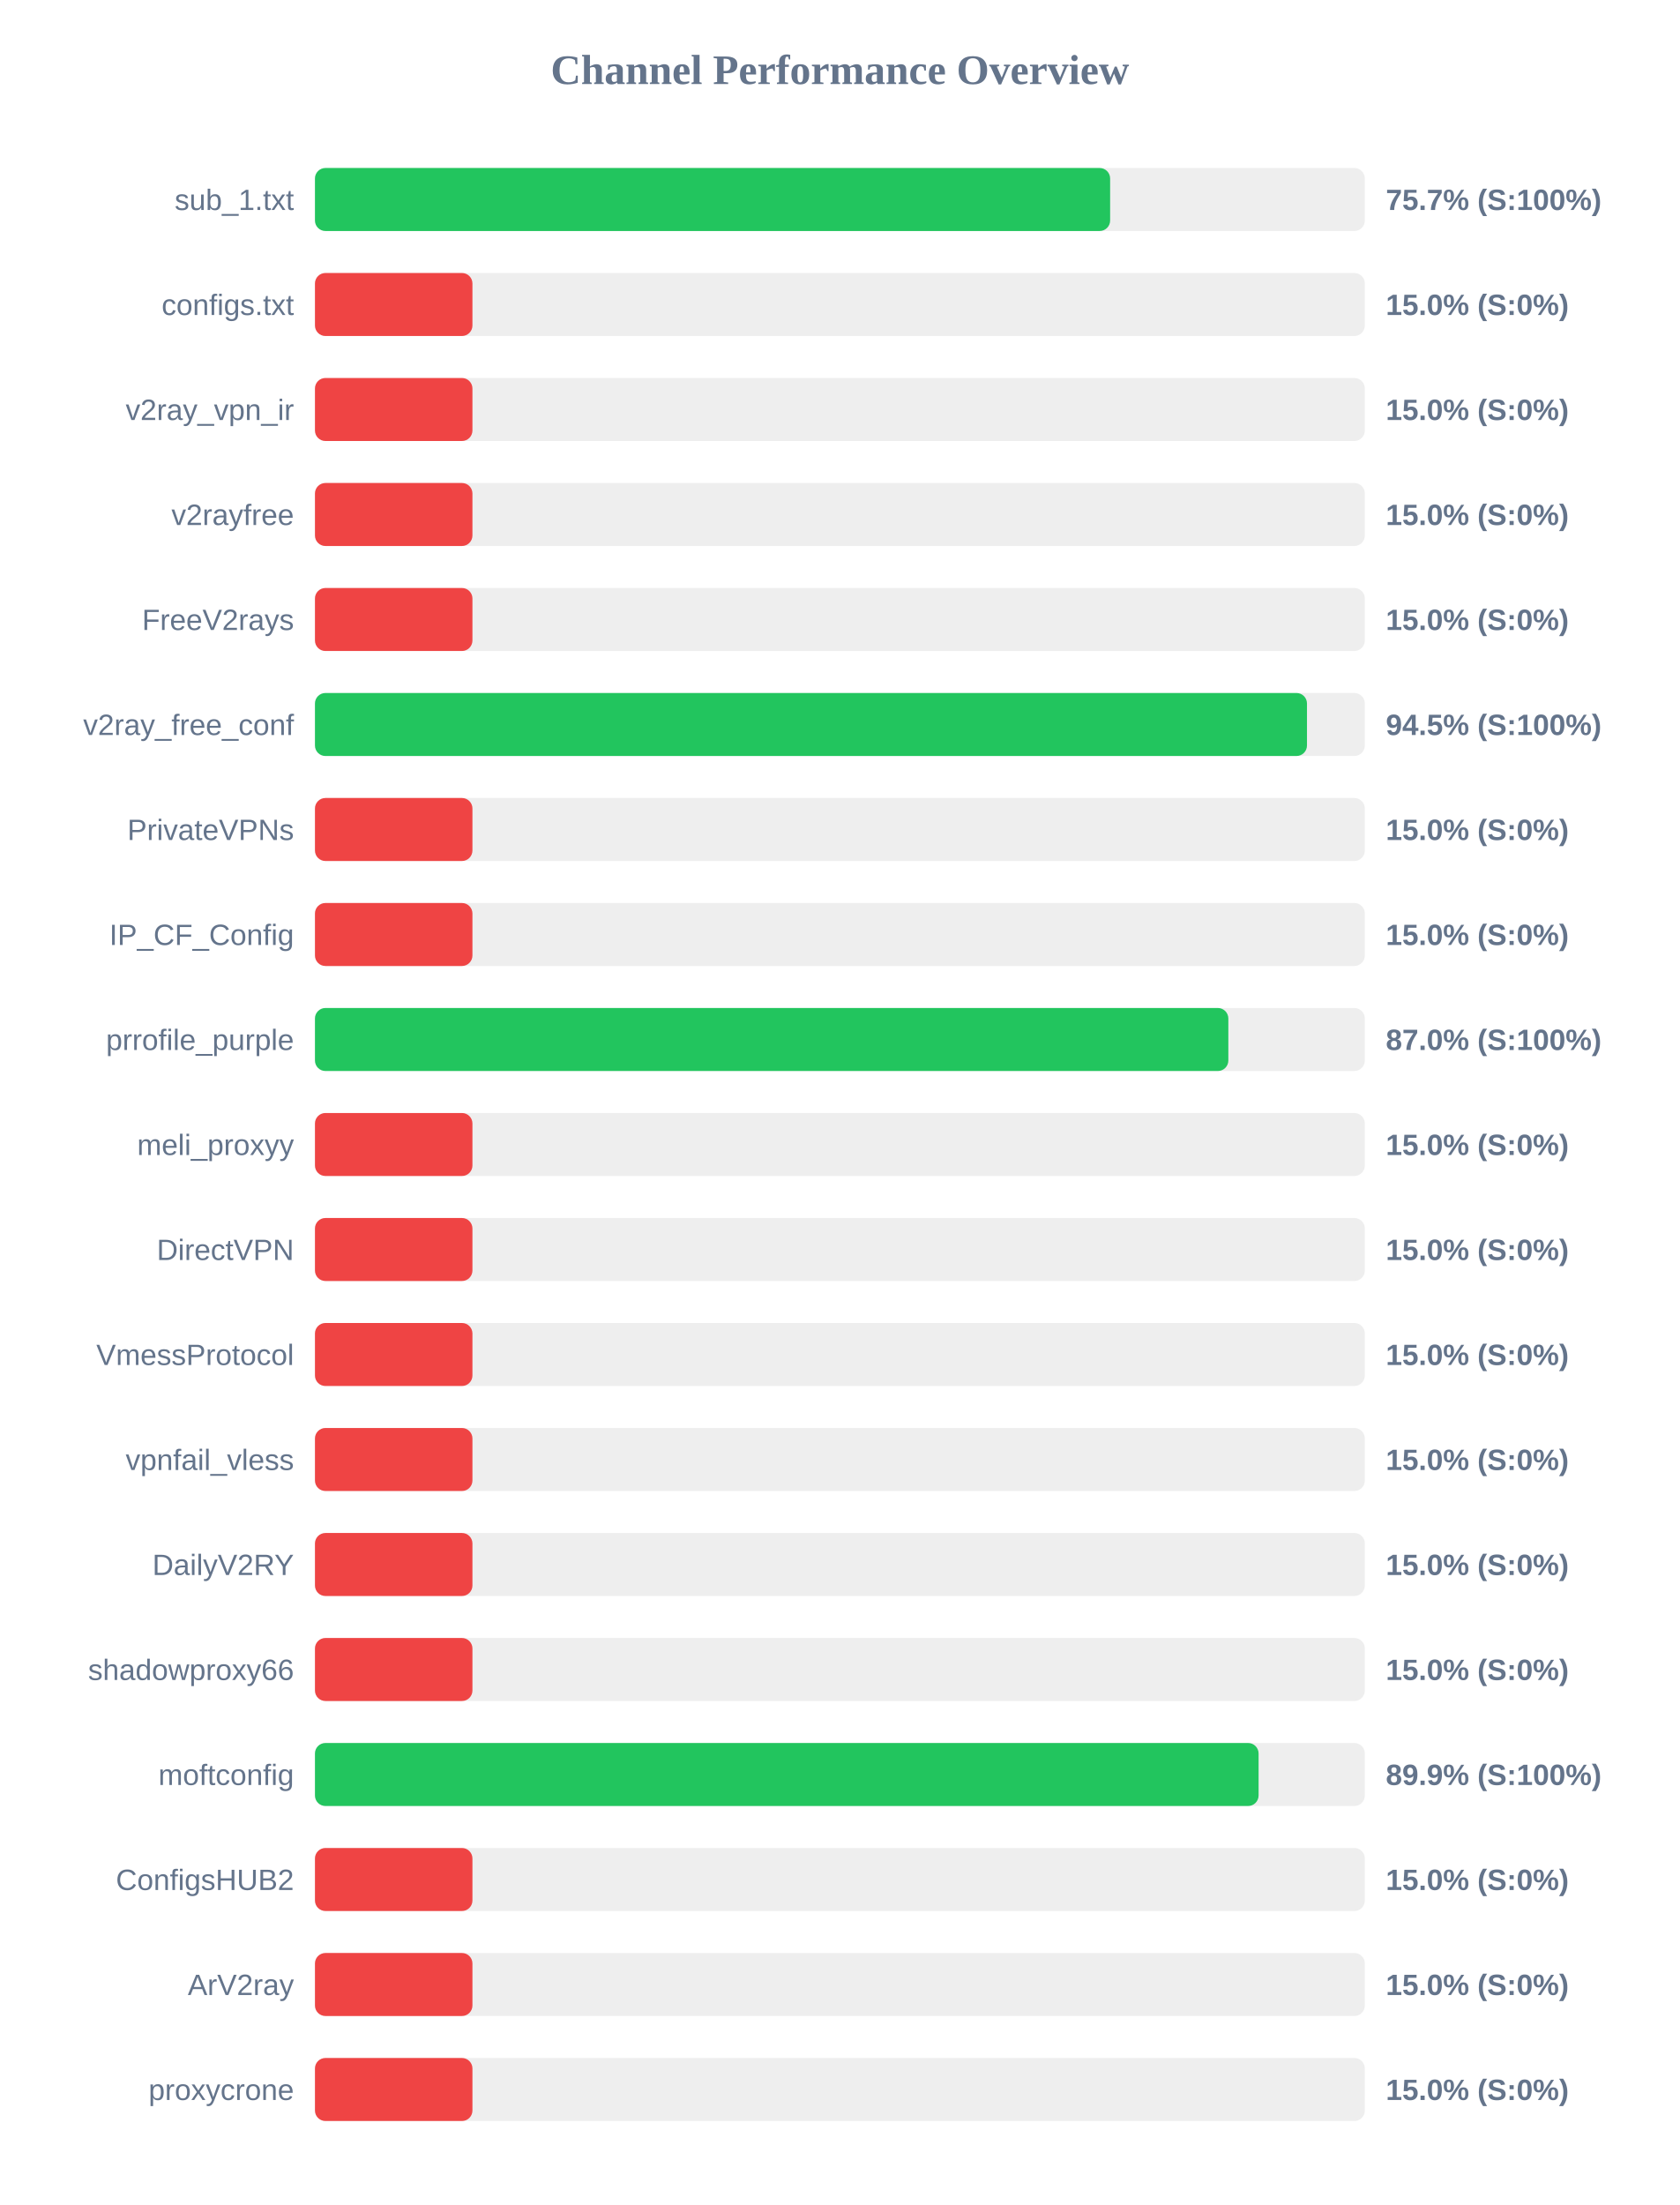
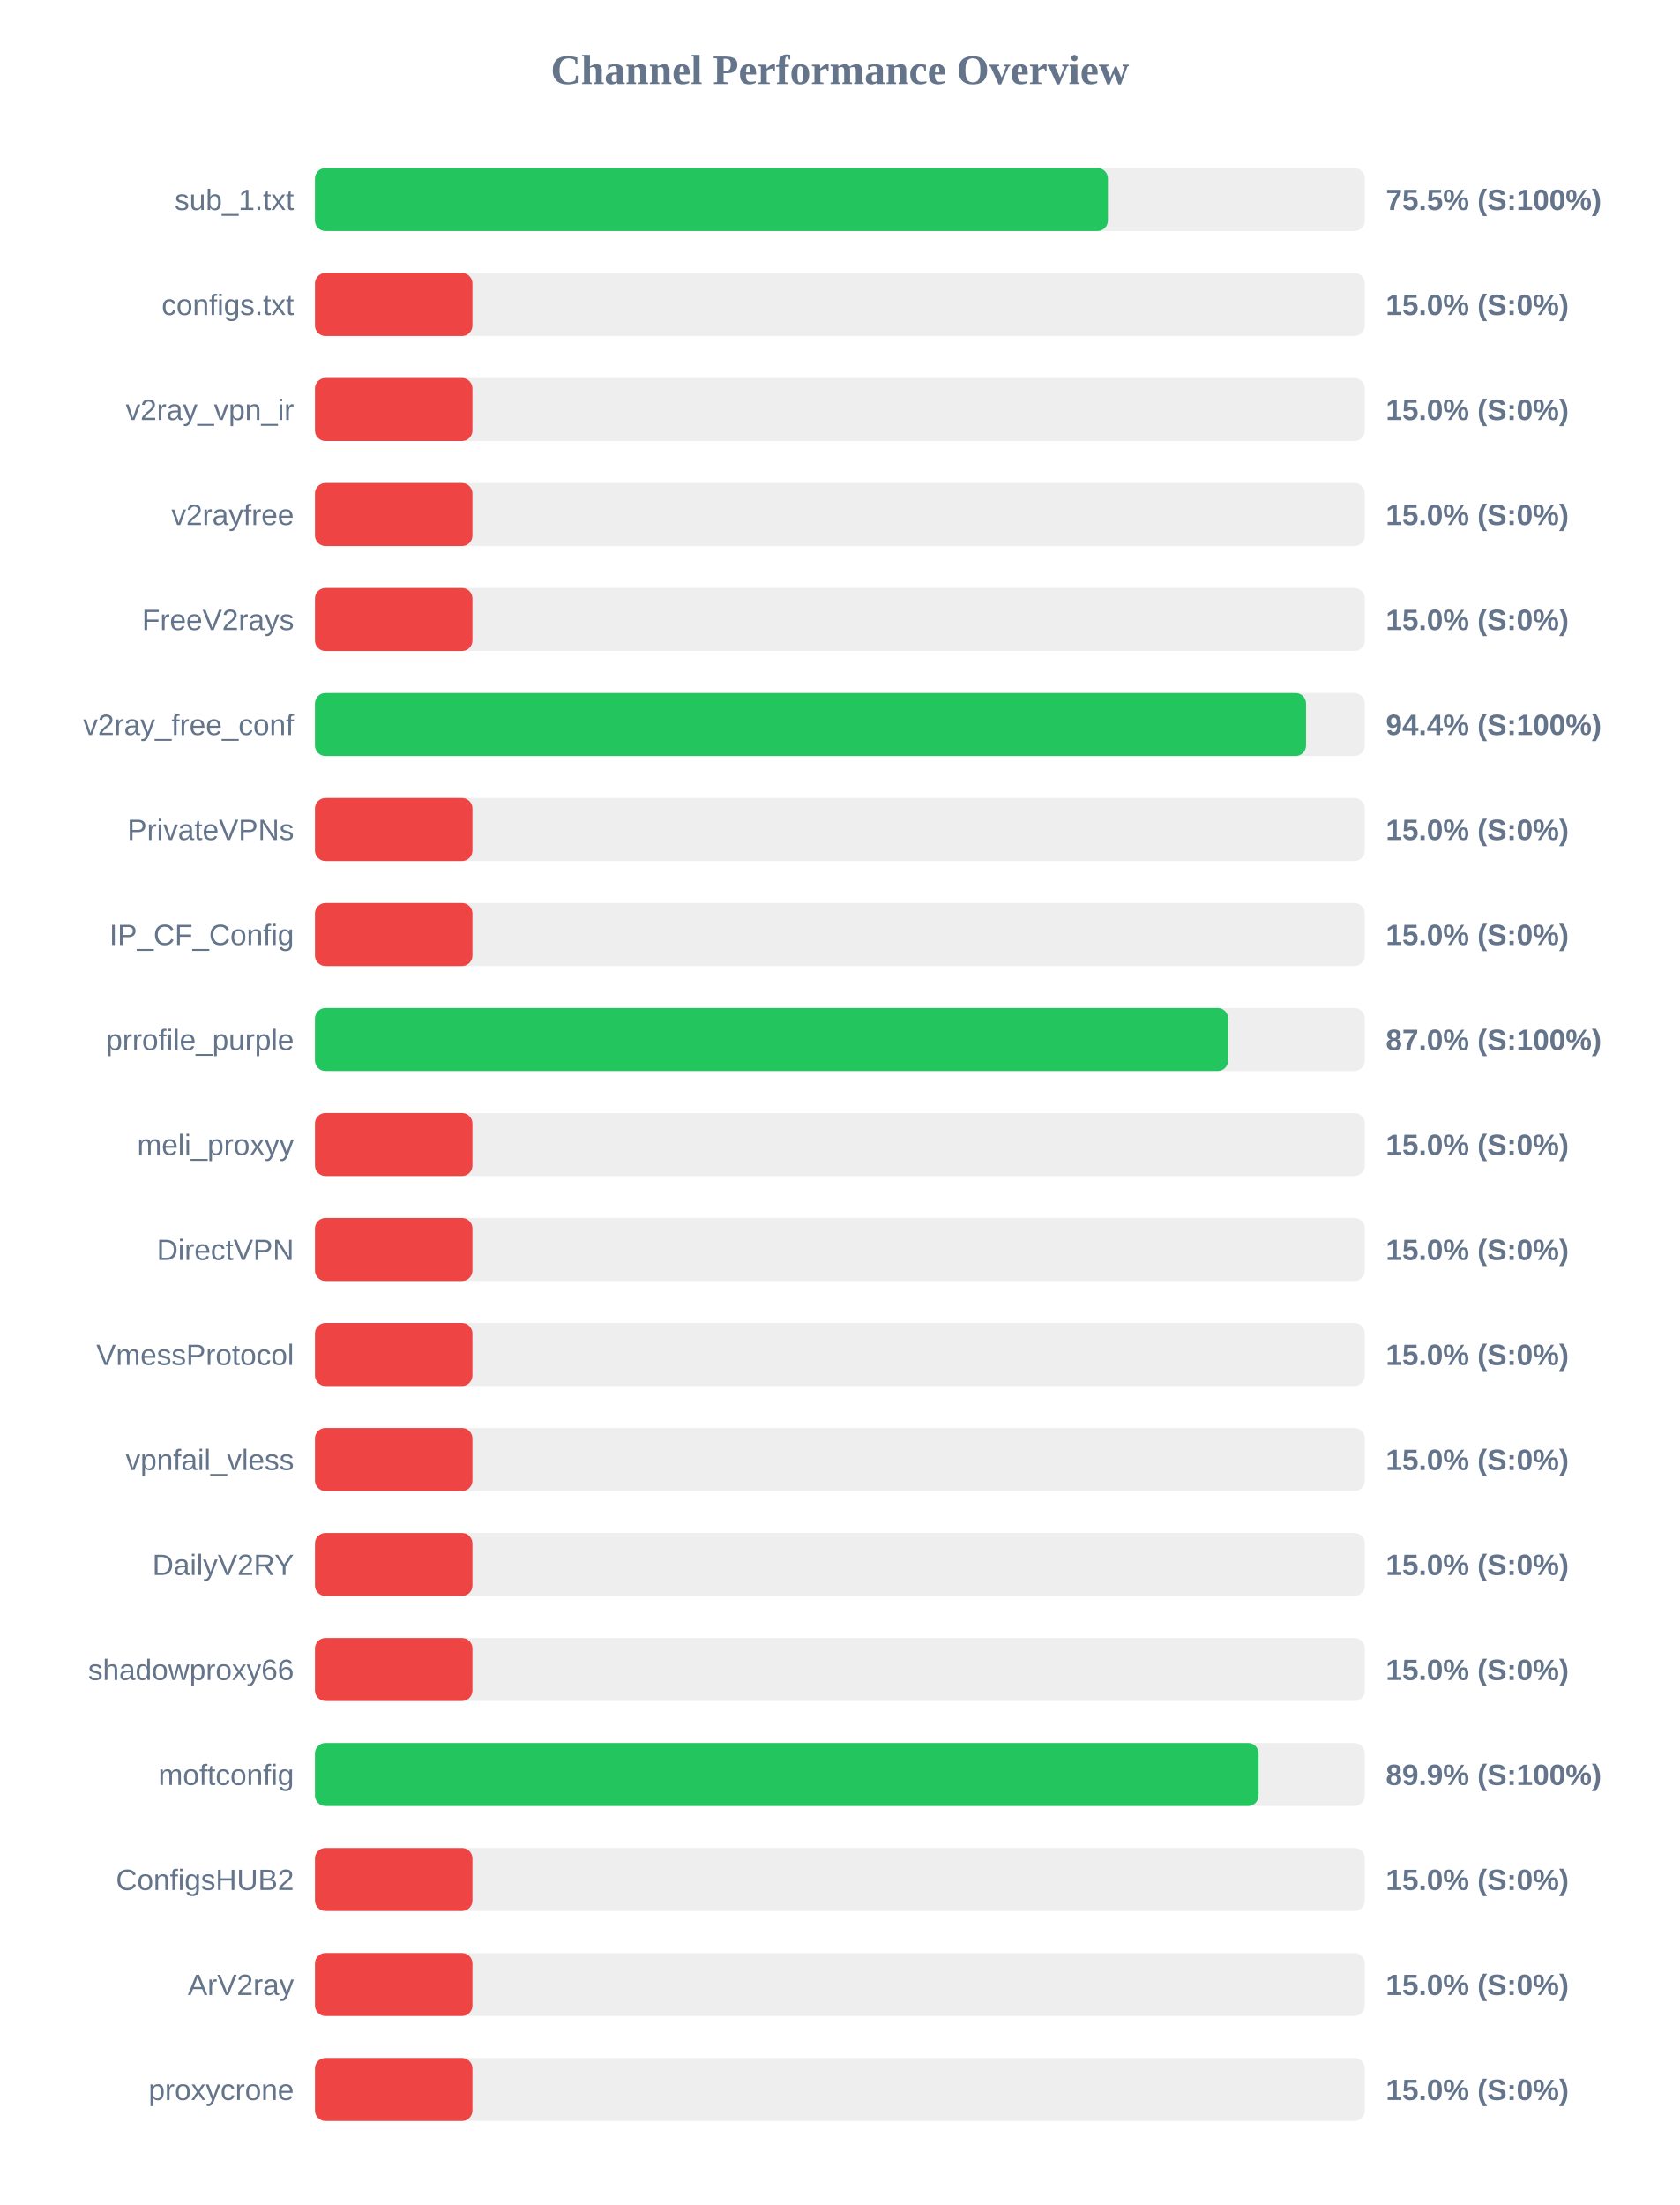
<svg xmlns="http://www.w3.org/2000/svg" width="800" height="1050" version="1.1">
  <style>
        .row { font: 14px Arial; fill: #64748b; }
        .score { font: bold 14px Arial; fill: #64748b; }
    </style>
  <text x="400" y="40" text-anchor="middle" font-size="20px" font-weight="bold" fill="#64748b">Channel Performance Overview</text>
  <rect x="150" y="80" width="500" height="30" fill="#eee" rx="5" />
-   <rect x="150" y="80" width="378.7" height="30" fill="#22c55e" rx="5" />
+   <rect x="150" y="80" width="377.65" height="30" fill="#22c55e" rx="5" />
  <text x="140" y="100" text-anchor="end" class="row">sub_1.txt</text>
-   <text x="660" y="100" text-anchor="start" class="score">75.7% (S:100%)</text>
+   <text x="660" y="100" text-anchor="start" class="score">75.5% (S:100%)</text>
  <rect x="150" y="130" width="500" height="30" fill="#eee" rx="5" />
  <rect x="150" y="130" width="75.0" height="30" fill="#ef4444" rx="5" />
  <text x="140" y="150" text-anchor="end" class="row">configs.txt</text>
  <text x="660" y="150" text-anchor="start" class="score">15.0% (S:0%)</text>
  <rect x="150" y="180" width="500" height="30" fill="#eee" rx="5" />
  <rect x="150" y="180" width="75.0" height="30" fill="#ef4444" rx="5" />
  <text x="140" y="200" text-anchor="end" class="row">v2ray_vpn_ir</text>
  <text x="660" y="200" text-anchor="start" class="score">15.0% (S:0%)</text>
  <rect x="150" y="230" width="500" height="30" fill="#eee" rx="5" />
  <rect x="150" y="230" width="75.0" height="30" fill="#ef4444" rx="5" />
  <text x="140" y="250" text-anchor="end" class="row">v2rayfree</text>
  <text x="660" y="250" text-anchor="start" class="score">15.0% (S:0%)</text>
  <rect x="150" y="280" width="500" height="30" fill="#eee" rx="5" />
  <rect x="150" y="280" width="75.0" height="30" fill="#ef4444" rx="5" />
  <text x="140" y="300" text-anchor="end" class="row">FreeV2rays</text>
  <text x="660" y="300" text-anchor="start" class="score">15.0% (S:0%)</text>
  <rect x="150" y="330" width="500" height="30" fill="#eee" rx="5" />
-   <rect x="150" y="330" width="472.45" height="30" fill="#22c55e" rx="5" />
+   <rect x="150" y="330" width="472.0" height="30" fill="#22c55e" rx="5" />
  <text x="140" y="350" text-anchor="end" class="row">v2ray_free_conf</text>
-   <text x="660" y="350" text-anchor="start" class="score">94.5% (S:100%)</text>
+   <text x="660" y="350" text-anchor="start" class="score">94.4% (S:100%)</text>
  <rect x="150" y="380" width="500" height="30" fill="#eee" rx="5" />
  <rect x="150" y="380" width="75.0" height="30" fill="#ef4444" rx="5" />
  <text x="140" y="400" text-anchor="end" class="row">PrivateVPNs</text>
  <text x="660" y="400" text-anchor="start" class="score">15.0% (S:0%)</text>
  <rect x="150" y="430" width="500" height="30" fill="#eee" rx="5" />
  <rect x="150" y="430" width="75.0" height="30" fill="#ef4444" rx="5" />
  <text x="140" y="450" text-anchor="end" class="row">IP_CF_Config</text>
  <text x="660" y="450" text-anchor="start" class="score">15.0% (S:0%)</text>
  <rect x="150" y="480" width="500" height="30" fill="#eee" rx="5" />
-   <rect x="150" y="480" width="435.0" height="30" fill="#22c55e" rx="5" />
+   <rect x="150" y="480" width="434.9" height="30" fill="#22c55e" rx="5" />
  <text x="140" y="500" text-anchor="end" class="row">prrofile_purple</text>
  <text x="660" y="500" text-anchor="start" class="score">87.0% (S:100%)</text>
  <rect x="150" y="530" width="500" height="30" fill="#eee" rx="5" />
  <rect x="150" y="530" width="75.0" height="30" fill="#ef4444" rx="5" />
  <text x="140" y="550" text-anchor="end" class="row">meli_proxyy</text>
  <text x="660" y="550" text-anchor="start" class="score">15.0% (S:0%)</text>
  <rect x="150" y="580" width="500" height="30" fill="#eee" rx="5" />
  <rect x="150" y="580" width="75.0" height="30" fill="#ef4444" rx="5" />
  <text x="140" y="600" text-anchor="end" class="row">DirectVPN</text>
  <text x="660" y="600" text-anchor="start" class="score">15.0% (S:0%)</text>
  <rect x="150" y="630" width="500" height="30" fill="#eee" rx="5" />
  <rect x="150" y="630" width="75.0" height="30" fill="#ef4444" rx="5" />
  <text x="140" y="650" text-anchor="end" class="row">VmessProtocol</text>
  <text x="660" y="650" text-anchor="start" class="score">15.0% (S:0%)</text>
  <rect x="150" y="680" width="500" height="30" fill="#eee" rx="5" />
  <rect x="150" y="680" width="75.0" height="30" fill="#ef4444" rx="5" />
  <text x="140" y="700" text-anchor="end" class="row">vpnfail_vless</text>
  <text x="660" y="700" text-anchor="start" class="score">15.0% (S:0%)</text>
  <rect x="150" y="730" width="500" height="30" fill="#eee" rx="5" />
  <rect x="150" y="730" width="75.0" height="30" fill="#ef4444" rx="5" />
  <text x="140" y="750" text-anchor="end" class="row">DailyV2RY</text>
  <text x="660" y="750" text-anchor="start" class="score">15.0% (S:0%)</text>
  <rect x="150" y="780" width="500" height="30" fill="#eee" rx="5" />
  <rect x="150" y="780" width="75.0" height="30" fill="#ef4444" rx="5" />
  <text x="140" y="800" text-anchor="end" class="row">shadowproxy66</text>
  <text x="660" y="800" text-anchor="start" class="score">15.0% (S:0%)</text>
  <rect x="150" y="830" width="500" height="30" fill="#eee" rx="5" />
  <rect x="150" y="830" width="449.4" height="30" fill="#22c55e" rx="5" />
  <text x="140" y="850" text-anchor="end" class="row">moftconfig</text>
  <text x="660" y="850" text-anchor="start" class="score">89.9% (S:100%)</text>
  <rect x="150" y="880" width="500" height="30" fill="#eee" rx="5" />
  <rect x="150" y="880" width="75.0" height="30" fill="#ef4444" rx="5" />
  <text x="140" y="900" text-anchor="end" class="row">ConfigsHUB2</text>
  <text x="660" y="900" text-anchor="start" class="score">15.0% (S:0%)</text>
  <rect x="150" y="930" width="500" height="30" fill="#eee" rx="5" />
  <rect x="150" y="930" width="75.0" height="30" fill="#ef4444" rx="5" />
  <text x="140" y="950" text-anchor="end" class="row">ArV2ray</text>
  <text x="660" y="950" text-anchor="start" class="score">15.0% (S:0%)</text>
  <rect x="150" y="980" width="500" height="30" fill="#eee" rx="5" />
  <rect x="150" y="980" width="75.0" height="30" fill="#ef4444" rx="5" />
  <text x="140" y="1000" text-anchor="end" class="row">proxycrone</text>
  <text x="660" y="1000" text-anchor="start" class="score">15.0% (S:0%)</text>
</svg>
